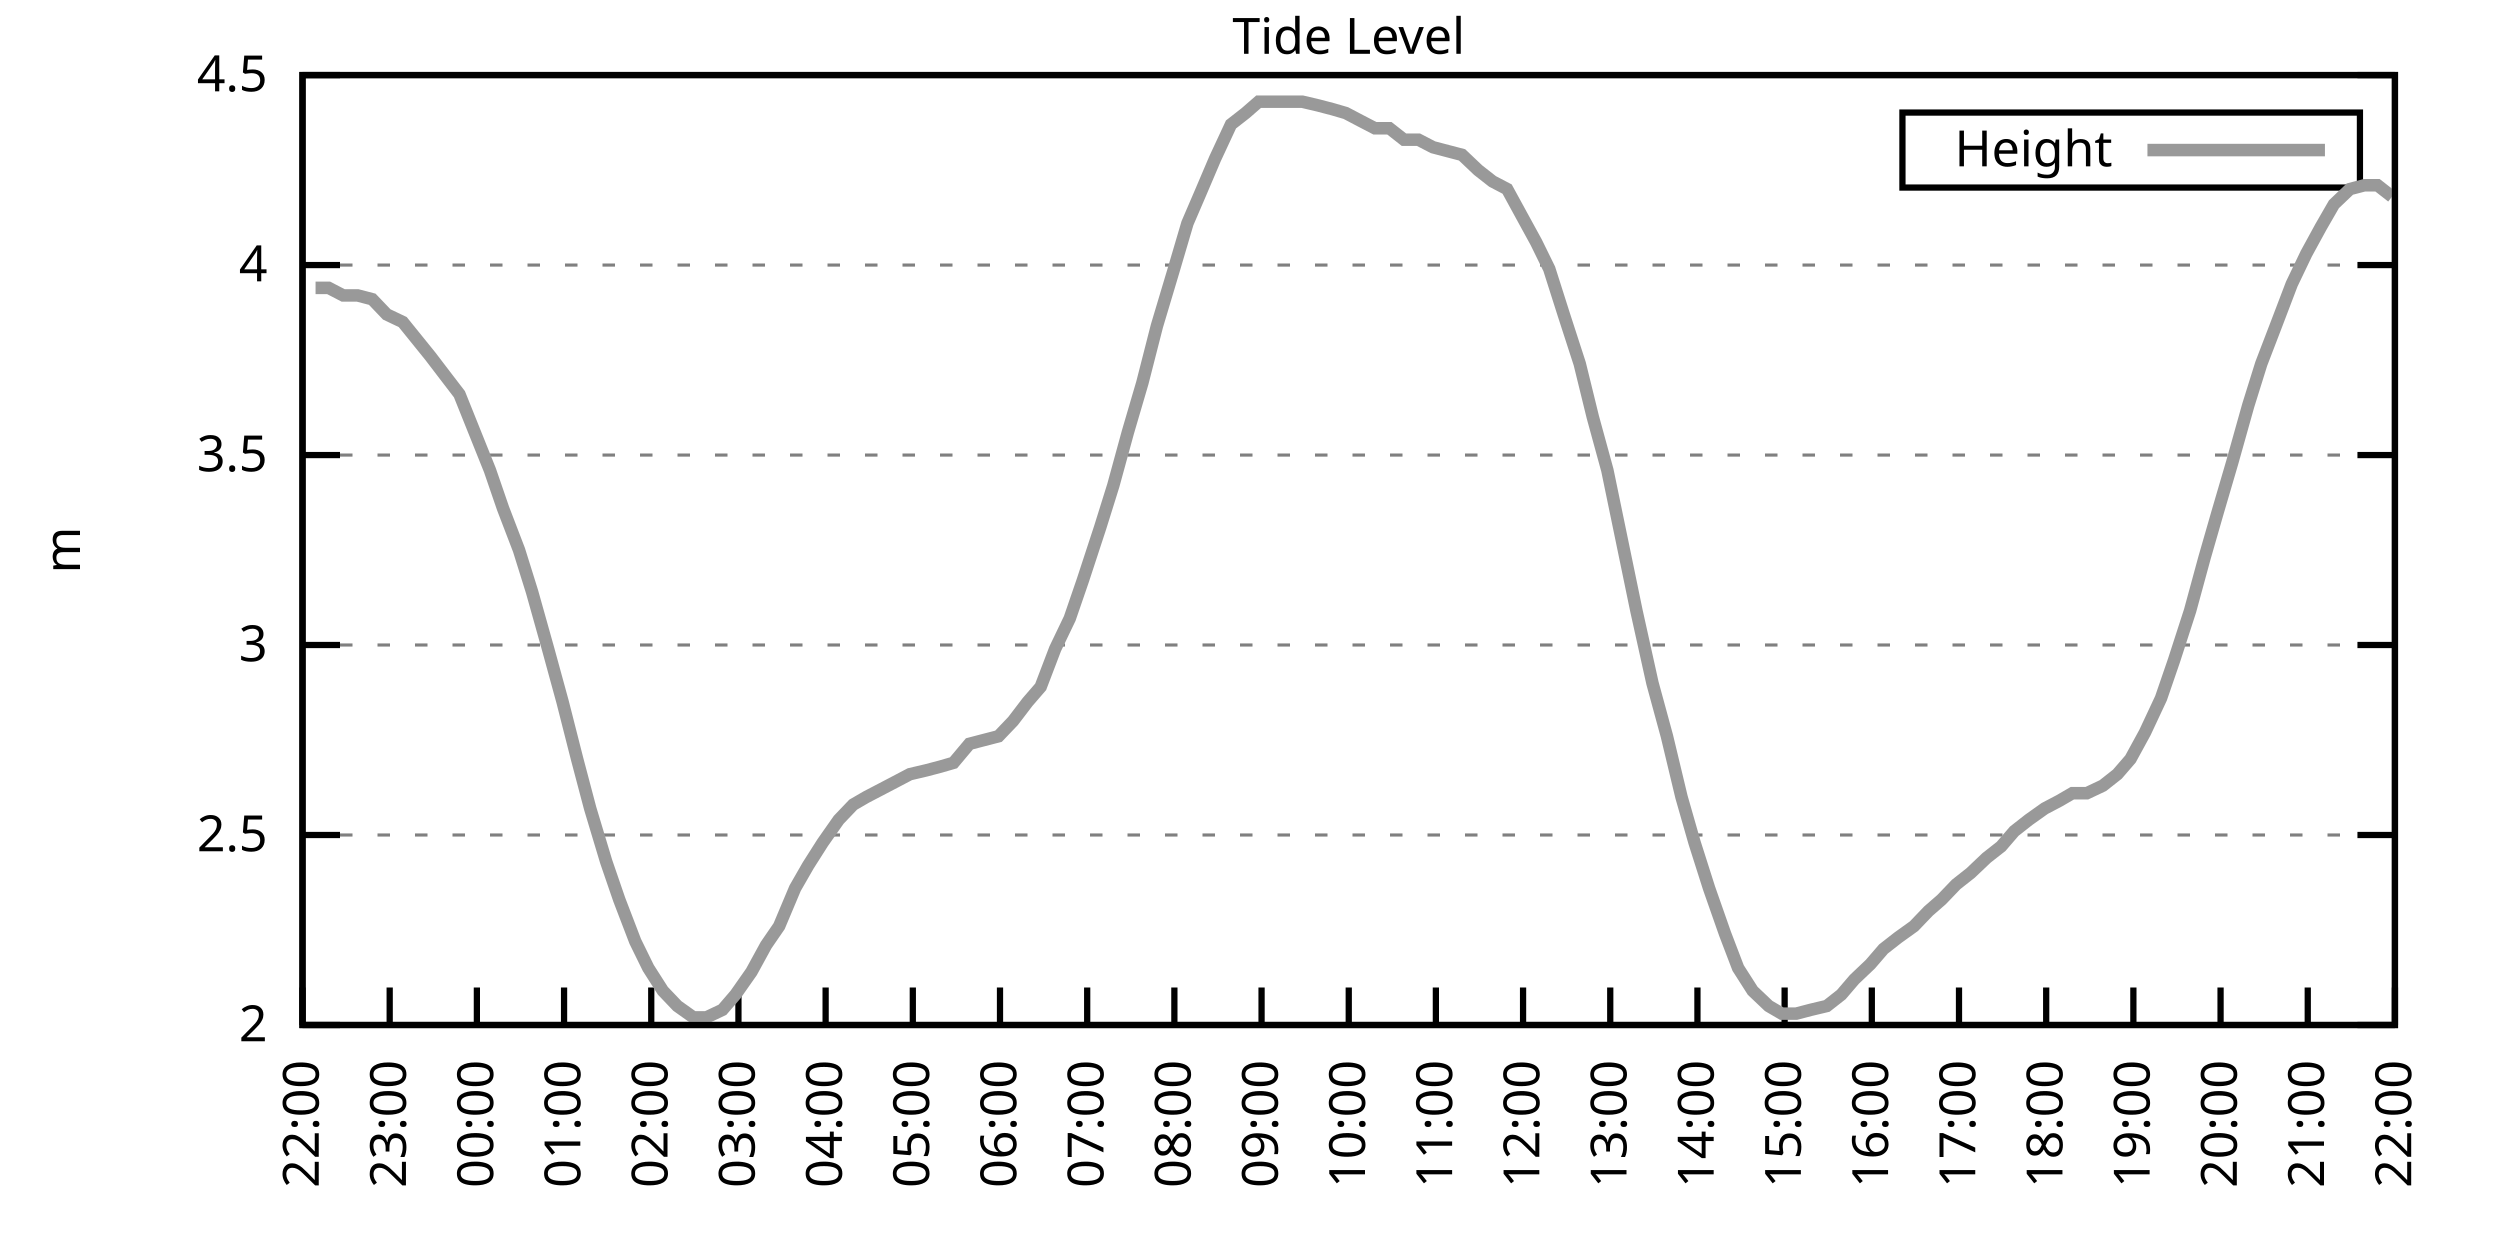
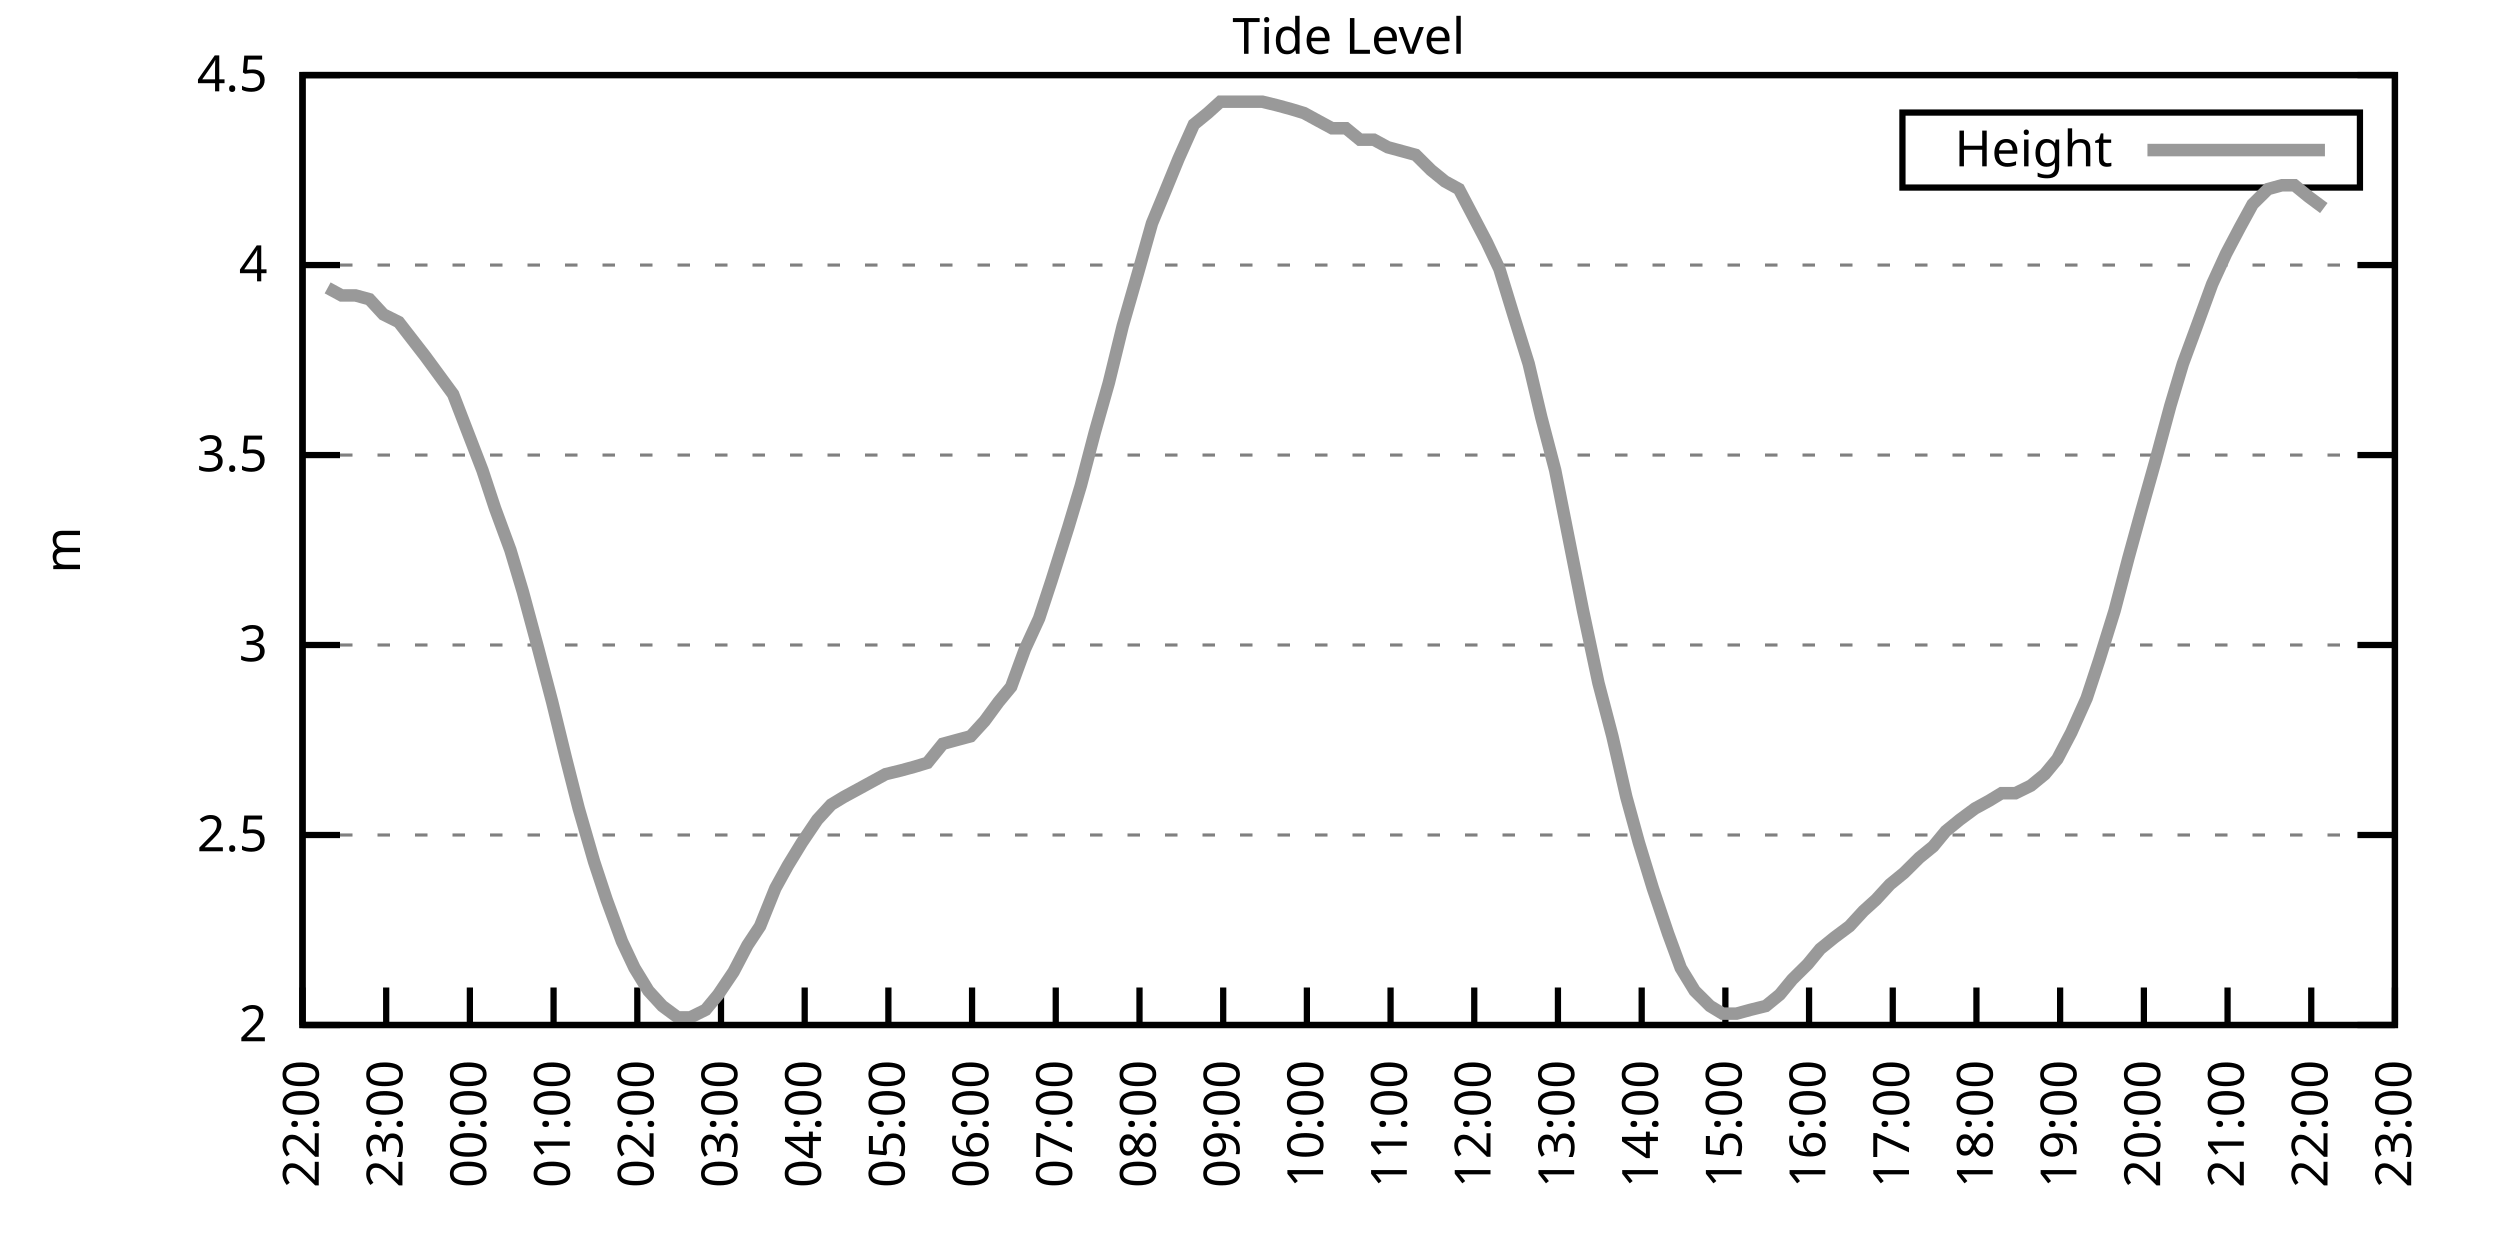
<svg xmlns="http://www.w3.org/2000/svg" xmlns:xlink="http://www.w3.org/1999/xlink" width="400" height="200" viewBox="0 0 400 200">
  <g id="gnuplot_canvas">
    <rect x="0" y="0" width="400" height="200" fill="none" />
    <defs>
      <circle id="gpDot" r="0.5" stroke-width="0.5" stroke="currentColor" />
      <path id="gpPt0" stroke-width="0.333" stroke="currentColor" d="M-1,0 h2 M0,-1 v2" />
      <path id="gpPt1" stroke-width="0.333" stroke="currentColor" d="M-1,-1 L1,1 M1,-1 L-1,1" />
      <path id="gpPt2" stroke-width="0.333" stroke="currentColor" d="M-1,0 L1,0 M0,-1 L0,1 M-1,-1 L1,1 M-1,1 L1,-1" />
      <rect id="gpPt3" stroke-width="0.333" stroke="currentColor" x="-1" y="-1" width="2" height="2" />
      <rect id="gpPt4" stroke-width="0.333" stroke="currentColor" fill="currentColor" x="-1" y="-1" width="2" height="2" />
      <circle id="gpPt5" stroke-width="0.333" stroke="currentColor" cx="0" cy="0" r="1" />
      <use xlink:href="#gpPt5" id="gpPt6" fill="currentColor" stroke="none" />
      <path id="gpPt7" stroke-width="0.333" stroke="currentColor" d="M0,-1.33 L-1.33,0.67 L1.33,0.67 z" />
      <use xlink:href="#gpPt7" id="gpPt8" fill="currentColor" stroke="none" />
      <use xlink:href="#gpPt7" id="gpPt9" stroke="currentColor" transform="rotate(180)" />
      <use xlink:href="#gpPt9" id="gpPt10" fill="currentColor" stroke="none" />
      <use xlink:href="#gpPt3" id="gpPt11" stroke="currentColor" transform="rotate(45)" />
      <use xlink:href="#gpPt11" id="gpPt12" fill="currentColor" stroke="none" />
      <path id="gpPt13" stroke-width="0.333" stroke="currentColor" d="M0,1.330 L1.265,0.411 L0.782,-1.067 L-0.782,-1.076 L-1.265,0.411 z" />
      <use xlink:href="#gpPt13" id="gpPt14" fill="currentColor" stroke="none" />
      <filter id="textbox" filterUnits="objectBoundingBox" x="0" y="0" height="1" width="1">
        <feFlood flood-color="white" flood-opacity="1" result="bgnd" />
        <feComposite in="SourceGraphic" in2="bgnd" operator="atop" />
      </filter>
      <filter id="greybox" filterUnits="objectBoundingBox" x="0" y="0" height="1" width="1">
        <feFlood flood-color="lightgrey" flood-opacity="1" result="grey" />
        <feComposite in="SourceGraphic" in2="grey" operator="atop" />
      </filter>
    </defs>
    <g fill="none" color="white" stroke="currentColor" stroke-width="1.00" stroke-linecap="butt" stroke-linejoin="miter">
</g>
    <g fill="none" color="black" stroke="currentColor" stroke-width="1.00" stroke-linecap="butt" stroke-linejoin="miter">
      <g stroke="none" shape-rendering="crispEdges">
        <polygon fill="rgb(255, 255, 255)" points="48.40,164.00 383.18,164.00 383.18,12.02 48.40,12.02 " />
      </g>
    </g>
    <g fill="none" color="black" stroke="currentColor" stroke-width="1.00" stroke-linecap="butt" stroke-linejoin="miter">
</g>
    <g fill="none" color="black" stroke="black" stroke-width="0.50" stroke-linecap="butt" stroke-linejoin="miter">
</g>
    <g fill="none" color="gray" stroke="currentColor" stroke-width="0.50" stroke-linecap="butt" stroke-linejoin="miter">
      <path stroke="gray" stroke-dasharray="2,4" class="gridline" d="M48.40,164.00 L383.19,164.00  " />
    </g>
    <g fill="none" color="gray" stroke="gray" stroke-width="1.00" stroke-linecap="butt" stroke-linejoin="miter">
</g>
    <g fill="none" color="black" stroke="currentColor" stroke-width="1.00" stroke-linecap="butt" stroke-linejoin="miter">
      <path stroke="black" d="M48.40,164.00 L54.40,164.00 M383.19,164.00 L377.19,164.00  " />
      <g transform="translate(42.80,166.60)" stroke="none" fill="black" font-family="Sans" font-size="8.00" text-anchor="end">
        <text>
          <tspan font-family="Sans"> 2</tspan>
        </text>
      </g>
    </g>
    <g fill="none" color="black" stroke="currentColor" stroke-width="1.00" stroke-linecap="butt" stroke-linejoin="miter">
</g>
    <g fill="none" color="black" stroke="black" stroke-width="0.50" stroke-linecap="butt" stroke-linejoin="miter">
</g>
    <g fill="none" color="gray" stroke="currentColor" stroke-width="0.50" stroke-linecap="butt" stroke-linejoin="miter">
      <path stroke="gray" stroke-dasharray="2,4" class="gridline" d="M48.40,133.60 L383.19,133.60  " />
    </g>
    <g fill="none" color="gray" stroke="gray" stroke-width="1.00" stroke-linecap="butt" stroke-linejoin="miter">
</g>
    <g fill="none" color="black" stroke="currentColor" stroke-width="1.00" stroke-linecap="butt" stroke-linejoin="miter">
      <path stroke="black" d="M48.40,133.60 L54.40,133.60 M383.19,133.60 L377.19,133.60  " />
      <g transform="translate(42.80,136.20)" stroke="none" fill="black" font-family="Sans" font-size="8.00" text-anchor="end">
        <text>
          <tspan font-family="Sans"> 2.5</tspan>
        </text>
      </g>
    </g>
    <g fill="none" color="black" stroke="currentColor" stroke-width="1.00" stroke-linecap="butt" stroke-linejoin="miter">
</g>
    <g fill="none" color="black" stroke="black" stroke-width="0.50" stroke-linecap="butt" stroke-linejoin="miter">
</g>
    <g fill="none" color="gray" stroke="currentColor" stroke-width="0.50" stroke-linecap="butt" stroke-linejoin="miter">
      <path stroke="gray" stroke-dasharray="2,4" class="gridline" d="M48.40,103.20 L383.19,103.20  " />
    </g>
    <g fill="none" color="gray" stroke="gray" stroke-width="1.00" stroke-linecap="butt" stroke-linejoin="miter">
</g>
    <g fill="none" color="black" stroke="currentColor" stroke-width="1.00" stroke-linecap="butt" stroke-linejoin="miter">
      <path stroke="black" d="M48.40,103.20 L54.40,103.20 M383.19,103.20 L377.19,103.20  " />
      <g transform="translate(42.80,105.80)" stroke="none" fill="black" font-family="Sans" font-size="8.00" text-anchor="end">
        <text>
          <tspan font-family="Sans"> 3</tspan>
        </text>
      </g>
    </g>
    <g fill="none" color="black" stroke="currentColor" stroke-width="1.00" stroke-linecap="butt" stroke-linejoin="miter">
</g>
    <g fill="none" color="black" stroke="black" stroke-width="0.50" stroke-linecap="butt" stroke-linejoin="miter">
</g>
    <g fill="none" color="gray" stroke="currentColor" stroke-width="0.50" stroke-linecap="butt" stroke-linejoin="miter">
      <path stroke="gray" stroke-dasharray="2,4" class="gridline" d="M48.40,72.81 L383.19,72.81  " />
    </g>
    <g fill="none" color="gray" stroke="gray" stroke-width="1.00" stroke-linecap="butt" stroke-linejoin="miter">
</g>
    <g fill="none" color="black" stroke="currentColor" stroke-width="1.00" stroke-linecap="butt" stroke-linejoin="miter">
      <path stroke="black" d="M48.40,72.81 L54.40,72.81 M383.19,72.81 L377.19,72.81  " />
      <g transform="translate(42.80,75.41)" stroke="none" fill="black" font-family="Sans" font-size="8.00" text-anchor="end">
        <text>
          <tspan font-family="Sans"> 3.5</tspan>
        </text>
      </g>
    </g>
    <g fill="none" color="black" stroke="currentColor" stroke-width="1.00" stroke-linecap="butt" stroke-linejoin="miter">
</g>
    <g fill="none" color="black" stroke="black" stroke-width="0.50" stroke-linecap="butt" stroke-linejoin="miter">
</g>
    <g fill="none" color="gray" stroke="currentColor" stroke-width="0.50" stroke-linecap="butt" stroke-linejoin="miter">
      <path stroke="gray" stroke-dasharray="2,4" class="gridline" d="M48.40,42.41 L383.19,42.41  " />
    </g>
    <g fill="none" color="gray" stroke="gray" stroke-width="1.00" stroke-linecap="butt" stroke-linejoin="miter">
</g>
    <g fill="none" color="black" stroke="currentColor" stroke-width="1.00" stroke-linecap="butt" stroke-linejoin="miter">
      <path stroke="black" d="M48.40,42.41 L54.40,42.41 M383.19,42.41 L377.19,42.41  " />
      <g transform="translate(42.80,45.01)" stroke="none" fill="black" font-family="Sans" font-size="8.00" text-anchor="end">
        <text>
          <tspan font-family="Sans"> 4</tspan>
        </text>
      </g>
    </g>
    <g fill="none" color="black" stroke="currentColor" stroke-width="1.00" stroke-linecap="butt" stroke-linejoin="miter">
</g>
    <g fill="none" color="black" stroke="black" stroke-width="0.50" stroke-linecap="butt" stroke-linejoin="miter">
</g>
    <g fill="none" color="gray" stroke="currentColor" stroke-width="0.50" stroke-linecap="butt" stroke-linejoin="miter">
      <path stroke="gray" stroke-dasharray="2,4" class="gridline" d="M48.40,12.01 L383.19,12.01  " />
    </g>
    <g fill="none" color="gray" stroke="gray" stroke-width="1.00" stroke-linecap="butt" stroke-linejoin="miter">
</g>
    <g fill="none" color="black" stroke="currentColor" stroke-width="1.00" stroke-linecap="butt" stroke-linejoin="miter">
      <path stroke="black" d="M48.40,12.01 L54.40,12.01 M383.19,12.01 L377.19,12.01  " />
      <g transform="translate(42.80,14.61)" stroke="none" fill="black" font-family="Sans" font-size="8.00" text-anchor="end">
        <text>
          <tspan font-family="Sans"> 4.5</tspan>
        </text>
      </g>
    </g>
    <g fill="none" color="black" stroke="currentColor" stroke-width="1.00" stroke-linecap="butt" stroke-linejoin="miter">
      <path stroke="black" d="M48.40,164.00 L48.40,158.00  " />
      <g transform="translate(51.00,169.60) rotate(270.00)" stroke="none" fill="black" font-family="Sans" font-size="8.00" text-anchor="end">
        <text>
          <tspan font-family="Sans">22:00</tspan>
        </text>
      </g>
    </g>
    <g fill="none" color="black" stroke="currentColor" stroke-width="1.00" stroke-linecap="butt" stroke-linejoin="miter">
-       <path stroke="black" d="M62.35,164.00 L62.35,158.00  " />
-       <g transform="translate(64.95,169.60) rotate(270.00)" stroke="none" fill="black" font-family="Sans" font-size="8.00" text-anchor="end">
+       <path stroke="black" d="M61.79,164.00 L61.79,158.00  " />
+       <g transform="translate(64.39,169.60) rotate(270.00)" stroke="none" fill="black" font-family="Sans" font-size="8.00" text-anchor="end">
        <text>
          <tspan font-family="Sans">23:00</tspan>
        </text>
      </g>
    </g>
    <g fill="none" color="black" stroke="currentColor" stroke-width="1.00" stroke-linecap="butt" stroke-linejoin="miter">
-       <path stroke="black" d="M76.30,164.00 L76.30,158.00  " />
-       <g transform="translate(78.90,169.60) rotate(270.00)" stroke="none" fill="black" font-family="Sans" font-size="8.00" text-anchor="end">
+       <path stroke="black" d="M75.18,164.00 L75.18,158.00  " />
+       <g transform="translate(77.78,169.60) rotate(270.00)" stroke="none" fill="black" font-family="Sans" font-size="8.00" text-anchor="end">
        <text>
          <tspan font-family="Sans">00:00</tspan>
        </text>
      </g>
    </g>
    <g fill="none" color="black" stroke="currentColor" stroke-width="1.00" stroke-linecap="butt" stroke-linejoin="miter">
-       <path stroke="black" d="M90.25,164.00 L90.25,158.00  " />
-       <g transform="translate(92.85,169.60) rotate(270.00)" stroke="none" fill="black" font-family="Sans" font-size="8.00" text-anchor="end">
+       <path stroke="black" d="M88.57,164.00 L88.57,158.00  " />
+       <g transform="translate(91.17,169.60) rotate(270.00)" stroke="none" fill="black" font-family="Sans" font-size="8.00" text-anchor="end">
        <text>
          <tspan font-family="Sans">01:00</tspan>
        </text>
      </g>
    </g>
    <g fill="none" color="black" stroke="currentColor" stroke-width="1.00" stroke-linecap="butt" stroke-linejoin="miter">
-       <path stroke="black" d="M104.20,164.00 L104.20,158.00  " />
-       <g transform="translate(106.80,169.60) rotate(270.00)" stroke="none" fill="black" font-family="Sans" font-size="8.00" text-anchor="end">
+       <path stroke="black" d="M101.97,164.00 L101.97,158.00  " />
+       <g transform="translate(104.57,169.60) rotate(270.00)" stroke="none" fill="black" font-family="Sans" font-size="8.00" text-anchor="end">
        <text>
          <tspan font-family="Sans">02:00</tspan>
        </text>
      </g>
    </g>
    <g fill="none" color="black" stroke="currentColor" stroke-width="1.00" stroke-linecap="butt" stroke-linejoin="miter">
-       <path stroke="black" d="M118.15,164.00 L118.15,158.00  " />
-       <g transform="translate(120.75,169.60) rotate(270.00)" stroke="none" fill="black" font-family="Sans" font-size="8.00" text-anchor="end">
+       <path stroke="black" d="M115.36,164.00 L115.36,158.00  " />
+       <g transform="translate(117.96,169.60) rotate(270.00)" stroke="none" fill="black" font-family="Sans" font-size="8.00" text-anchor="end">
        <text>
          <tspan font-family="Sans">03:00</tspan>
        </text>
      </g>
    </g>
    <g fill="none" color="black" stroke="currentColor" stroke-width="1.00" stroke-linecap="butt" stroke-linejoin="miter">
-       <path stroke="black" d="M132.10,164.00 L132.10,158.00  " />
-       <g transform="translate(134.70,169.60) rotate(270.00)" stroke="none" fill="black" font-family="Sans" font-size="8.00" text-anchor="end">
+       <path stroke="black" d="M128.75,164.00 L128.75,158.00  " />
+       <g transform="translate(131.35,169.60) rotate(270.00)" stroke="none" fill="black" font-family="Sans" font-size="8.00" text-anchor="end">
        <text>
          <tspan font-family="Sans">04:00</tspan>
        </text>
      </g>
    </g>
    <g fill="none" color="black" stroke="currentColor" stroke-width="1.00" stroke-linecap="butt" stroke-linejoin="miter">
-       <path stroke="black" d="M146.05,164.00 L146.05,158.00  " />
-       <g transform="translate(148.65,169.60) rotate(270.00)" stroke="none" fill="black" font-family="Sans" font-size="8.00" text-anchor="end">
+       <path stroke="black" d="M142.14,164.00 L142.14,158.00  " />
+       <g transform="translate(144.74,169.60) rotate(270.00)" stroke="none" fill="black" font-family="Sans" font-size="8.00" text-anchor="end">
        <text>
          <tspan font-family="Sans">05:00</tspan>
        </text>
      </g>
    </g>
    <g fill="none" color="black" stroke="currentColor" stroke-width="1.00" stroke-linecap="butt" stroke-linejoin="miter">
-       <path stroke="black" d="M160.00,164.00 L160.00,158.00  " />
-       <g transform="translate(162.60,169.60) rotate(270.00)" stroke="none" fill="black" font-family="Sans" font-size="8.00" text-anchor="end">
+       <path stroke="black" d="M155.53,164.00 L155.53,158.00  " />
+       <g transform="translate(158.13,169.60) rotate(270.00)" stroke="none" fill="black" font-family="Sans" font-size="8.00" text-anchor="end">
        <text>
          <tspan font-family="Sans">06:00</tspan>
        </text>
      </g>
    </g>
    <g fill="none" color="black" stroke="currentColor" stroke-width="1.00" stroke-linecap="butt" stroke-linejoin="miter">
-       <path stroke="black" d="M173.95,164.00 L173.95,158.00  " />
-       <g transform="translate(176.55,169.60) rotate(270.00)" stroke="none" fill="black" font-family="Sans" font-size="8.00" text-anchor="end">
+       <path stroke="black" d="M168.92,164.00 L168.92,158.00  " />
+       <g transform="translate(171.52,169.60) rotate(270.00)" stroke="none" fill="black" font-family="Sans" font-size="8.00" text-anchor="end">
        <text>
          <tspan font-family="Sans">07:00</tspan>
        </text>
      </g>
    </g>
    <g fill="none" color="black" stroke="currentColor" stroke-width="1.00" stroke-linecap="butt" stroke-linejoin="miter">
-       <path stroke="black" d="M187.90,164.00 L187.90,158.00  " />
-       <g transform="translate(190.50,169.60) rotate(270.00)" stroke="none" fill="black" font-family="Sans" font-size="8.00" text-anchor="end">
+       <path stroke="black" d="M182.32,164.00 L182.32,158.00  " />
+       <g transform="translate(184.92,169.60) rotate(270.00)" stroke="none" fill="black" font-family="Sans" font-size="8.00" text-anchor="end">
        <text>
          <tspan font-family="Sans">08:00</tspan>
        </text>
      </g>
    </g>
    <g fill="none" color="black" stroke="currentColor" stroke-width="1.00" stroke-linecap="butt" stroke-linejoin="miter">
-       <path stroke="black" d="M201.85,164.00 L201.85,158.00  " />
-       <g transform="translate(204.45,169.60) rotate(270.00)" stroke="none" fill="black" font-family="Sans" font-size="8.00" text-anchor="end">
+       <path stroke="black" d="M195.71,164.00 L195.71,158.00  " />
+       <g transform="translate(198.31,169.60) rotate(270.00)" stroke="none" fill="black" font-family="Sans" font-size="8.00" text-anchor="end">
        <text>
          <tspan font-family="Sans">09:00</tspan>
        </text>
      </g>
    </g>
    <g fill="none" color="black" stroke="currentColor" stroke-width="1.00" stroke-linecap="butt" stroke-linejoin="miter">
-       <path stroke="black" d="M215.80,164.00 L215.80,158.00  " />
-       <g transform="translate(218.40,169.60) rotate(270.00)" stroke="none" fill="black" font-family="Sans" font-size="8.00" text-anchor="end">
+       <path stroke="black" d="M209.10,164.00 L209.10,158.00  " />
+       <g transform="translate(211.70,169.60) rotate(270.00)" stroke="none" fill="black" font-family="Sans" font-size="8.00" text-anchor="end">
        <text>
          <tspan font-family="Sans">10:00</tspan>
        </text>
      </g>
    </g>
    <g fill="none" color="black" stroke="currentColor" stroke-width="1.00" stroke-linecap="butt" stroke-linejoin="miter">
-       <path stroke="black" d="M229.74,164.00 L229.74,158.00  " />
-       <g transform="translate(232.34,169.60) rotate(270.00)" stroke="none" fill="black" font-family="Sans" font-size="8.00" text-anchor="end">
+       <path stroke="black" d="M222.49,164.00 L222.49,158.00  " />
+       <g transform="translate(225.09,169.60) rotate(270.00)" stroke="none" fill="black" font-family="Sans" font-size="8.00" text-anchor="end">
        <text>
          <tspan font-family="Sans">11:00</tspan>
        </text>
      </g>
    </g>
    <g fill="none" color="black" stroke="currentColor" stroke-width="1.00" stroke-linecap="butt" stroke-linejoin="miter">
-       <path stroke="black" d="M243.69,164.00 L243.69,158.00  " />
-       <g transform="translate(246.29,169.60) rotate(270.00)" stroke="none" fill="black" font-family="Sans" font-size="8.00" text-anchor="end">
+       <path stroke="black" d="M235.88,164.00 L235.88,158.00  " />
+       <g transform="translate(238.48,169.60) rotate(270.00)" stroke="none" fill="black" font-family="Sans" font-size="8.00" text-anchor="end">
        <text>
          <tspan font-family="Sans">12:00</tspan>
        </text>
      </g>
    </g>
    <g fill="none" color="black" stroke="currentColor" stroke-width="1.00" stroke-linecap="butt" stroke-linejoin="miter">
-       <path stroke="black" d="M257.64,164.00 L257.64,158.00  " />
-       <g transform="translate(260.24,169.60) rotate(270.00)" stroke="none" fill="black" font-family="Sans" font-size="8.00" text-anchor="end">
+       <path stroke="black" d="M249.27,164.00 L249.27,158.00  " />
+       <g transform="translate(251.87,169.60) rotate(270.00)" stroke="none" fill="black" font-family="Sans" font-size="8.00" text-anchor="end">
        <text>
          <tspan font-family="Sans">13:00</tspan>
        </text>
      </g>
    </g>
    <g fill="none" color="black" stroke="currentColor" stroke-width="1.00" stroke-linecap="butt" stroke-linejoin="miter">
-       <path stroke="black" d="M271.59,164.00 L271.59,158.00  " />
-       <g transform="translate(274.19,169.60) rotate(270.00)" stroke="none" fill="black" font-family="Sans" font-size="8.00" text-anchor="end">
+       <path stroke="black" d="M262.67,164.00 L262.67,158.00  " />
+       <g transform="translate(265.27,169.60) rotate(270.00)" stroke="none" fill="black" font-family="Sans" font-size="8.00" text-anchor="end">
        <text>
          <tspan font-family="Sans">14:00</tspan>
        </text>
      </g>
    </g>
    <g fill="none" color="black" stroke="currentColor" stroke-width="1.00" stroke-linecap="butt" stroke-linejoin="miter">
-       <path stroke="black" d="M285.54,164.00 L285.54,158.00  " />
-       <g transform="translate(288.14,169.60) rotate(270.00)" stroke="none" fill="black" font-family="Sans" font-size="8.00" text-anchor="end">
+       <path stroke="black" d="M276.06,164.00 L276.06,158.00  " />
+       <g transform="translate(278.66,169.60) rotate(270.00)" stroke="none" fill="black" font-family="Sans" font-size="8.00" text-anchor="end">
        <text>
          <tspan font-family="Sans">15:00</tspan>
        </text>
      </g>
    </g>
    <g fill="none" color="black" stroke="currentColor" stroke-width="1.00" stroke-linecap="butt" stroke-linejoin="miter">
-       <path stroke="black" d="M299.49,164.00 L299.49,158.00  " />
-       <g transform="translate(302.09,169.60) rotate(270.00)" stroke="none" fill="black" font-family="Sans" font-size="8.00" text-anchor="end">
+       <path stroke="black" d="M289.45,164.00 L289.45,158.00  " />
+       <g transform="translate(292.05,169.60) rotate(270.00)" stroke="none" fill="black" font-family="Sans" font-size="8.00" text-anchor="end">
        <text>
          <tspan font-family="Sans">16:00</tspan>
        </text>
      </g>
    </g>
    <g fill="none" color="black" stroke="currentColor" stroke-width="1.00" stroke-linecap="butt" stroke-linejoin="miter">
-       <path stroke="black" d="M313.44,164.00 L313.44,158.00  " />
-       <g transform="translate(316.04,169.60) rotate(270.00)" stroke="none" fill="black" font-family="Sans" font-size="8.00" text-anchor="end">
+       <path stroke="black" d="M302.84,164.00 L302.84,158.00  " />
+       <g transform="translate(305.44,169.60) rotate(270.00)" stroke="none" fill="black" font-family="Sans" font-size="8.00" text-anchor="end">
        <text>
          <tspan font-family="Sans">17:00</tspan>
        </text>
      </g>
    </g>
    <g fill="none" color="black" stroke="currentColor" stroke-width="1.00" stroke-linecap="butt" stroke-linejoin="miter">
-       <path stroke="black" d="M327.39,164.00 L327.39,158.00  " />
-       <g transform="translate(329.99,169.60) rotate(270.00)" stroke="none" fill="black" font-family="Sans" font-size="8.00" text-anchor="end">
+       <path stroke="black" d="M316.23,164.00 L316.23,158.00  " />
+       <g transform="translate(318.83,169.60) rotate(270.00)" stroke="none" fill="black" font-family="Sans" font-size="8.00" text-anchor="end">
        <text>
          <tspan font-family="Sans">18:00</tspan>
        </text>
      </g>
    </g>
    <g fill="none" color="black" stroke="currentColor" stroke-width="1.00" stroke-linecap="butt" stroke-linejoin="miter">
-       <path stroke="black" d="M341.34,164.00 L341.34,158.00  " />
-       <g transform="translate(343.94,169.60) rotate(270.00)" stroke="none" fill="black" font-family="Sans" font-size="8.00" text-anchor="end">
+       <path stroke="black" d="M329.62,164.00 L329.62,158.00  " />
+       <g transform="translate(332.22,169.60) rotate(270.00)" stroke="none" fill="black" font-family="Sans" font-size="8.00" text-anchor="end">
        <text>
          <tspan font-family="Sans">19:00</tspan>
        </text>
      </g>
    </g>
    <g fill="none" color="black" stroke="currentColor" stroke-width="1.00" stroke-linecap="butt" stroke-linejoin="miter">
-       <path stroke="black" d="M355.29,164.00 L355.29,158.00  " />
-       <g transform="translate(357.89,169.60) rotate(270.00)" stroke="none" fill="black" font-family="Sans" font-size="8.00" text-anchor="end">
+       <path stroke="black" d="M343.02,164.00 L343.02,158.00  " />
+       <g transform="translate(345.62,169.60) rotate(270.00)" stroke="none" fill="black" font-family="Sans" font-size="8.00" text-anchor="end">
        <text>
          <tspan font-family="Sans">20:00</tspan>
        </text>
      </g>
    </g>
    <g fill="none" color="black" stroke="currentColor" stroke-width="1.00" stroke-linecap="butt" stroke-linejoin="miter">
-       <path stroke="black" d="M369.24,164.00 L369.24,158.00  " />
-       <g transform="translate(371.84,169.60) rotate(270.00)" stroke="none" fill="black" font-family="Sans" font-size="8.00" text-anchor="end">
+       <path stroke="black" d="M356.41,164.00 L356.41,158.00  " />
+       <g transform="translate(359.01,169.60) rotate(270.00)" stroke="none" fill="black" font-family="Sans" font-size="8.00" text-anchor="end">
        <text>
          <tspan font-family="Sans">21:00</tspan>
+         </text>
+       </g>
+     </g>
+     <g fill="none" color="black" stroke="currentColor" stroke-width="1.00" stroke-linecap="butt" stroke-linejoin="miter">
+       <path stroke="black" d="M369.80,164.00 L369.80,158.00  " />
+       <g transform="translate(372.40,169.60) rotate(270.00)" stroke="none" fill="black" font-family="Sans" font-size="8.00" text-anchor="end">
+         <text>
+           <tspan font-family="Sans">22:00</tspan>
        </text>
      </g>
    </g>
    <g fill="none" color="black" stroke="currentColor" stroke-width="1.00" stroke-linecap="butt" stroke-linejoin="miter">
      <path stroke="black" d="M383.19,164.00 L383.19,158.00  " />
      <g transform="translate(385.79,169.60) rotate(270.00)" stroke="none" fill="black" font-family="Sans" font-size="8.00" text-anchor="end">
        <text>
-           <tspan font-family="Sans">22:00</tspan>
+           <tspan font-family="Sans">23:00</tspan>
        </text>
      </g>
    </g>
    <g fill="none" color="black" stroke="currentColor" stroke-width="1.00" stroke-linecap="butt" stroke-linejoin="miter">
</g>
    <g fill="none" color="black" stroke="currentColor" stroke-width="1.00" stroke-linecap="butt" stroke-linejoin="miter">
      <path stroke="black" d="M48.40,12.01 L48.40,164.00 L383.19,164.00 L383.19,12.01 L48.40,12.01 Z  " />
    </g>
    <g fill="none" color="black" stroke="currentColor" stroke-width="1.00" stroke-linecap="butt" stroke-linejoin="miter">
</g>
    <g fill="none" color="black" stroke="currentColor" stroke-width="1.00" stroke-linecap="butt" stroke-linejoin="miter">
      <path stroke="black" d="M304.39,30.01 L304.39,18.01 L377.59,18.01 L377.59,30.01 L304.39,30.01 Z  " />
    </g>
    <g id="Tide_level_plot_1">
      <g fill="none" color="white" stroke="black" stroke-width="2.00" stroke-linecap="butt" stroke-linejoin="miter">
</g>
      <g fill="none" color="black" stroke="currentColor" stroke-width="2.00" stroke-linecap="butt" stroke-linejoin="miter">
        <g transform="translate(337.99,26.61)" stroke="none" fill="black" font-family="Sans" font-size="8.00" text-anchor="end">
          <text>
            <tspan font-family="Sans">Height</tspan>
          </text>
        </g>
      </g>
      <g fill="none" color="black" stroke="currentColor" stroke-width="2.00" stroke-linecap="butt" stroke-linejoin="miter">
-         <path stroke="rgb(153, 153, 153)" d="M343.59,24.01 L371.99,24.01 M50.49,46.06 L52.58,46.06 L54.91,47.27 L57.23,47.27 L59.56,47.88 L61.88,50.31   L64.44,51.53 L68.86,57.00 L71.18,60.04 L73.51,63.08 L78.39,75.24 L80.48,81.32 L83.04,88.00 L85.13,94.69   L87.69,103.81 L90.02,112.32 L92.34,121.44 L94.43,129.35 L96.99,137.86 L99.08,143.94 L101.64,150.62 L103.73,154.88   L106.06,158.53 L108.38,160.96 L110.94,162.78 L113.03,162.78 L115.59,161.57 L117.68,159.14 L120.24,155.49 L122.57,151.23   L124.66,148.19 L127.22,142.11 L129.31,138.47 L131.63,134.82 L134.19,131.17 L136.51,128.74 L138.61,127.52 L140.93,126.31   L143.26,125.09 L145.58,123.87 L148.14,123.27 L150.46,122.66 L152.56,122.05 L155.11,119.01 L157.44,118.40 L159.76,117.80   L162.09,115.36 L164.41,112.32 L166.51,109.89 L168.83,103.81 L171.16,98.95 L173.25,92.87 L176.04,84.36 L178.13,77.67   L180.46,69.16 L182.78,61.25 L185.11,52.14 L187.66,43.62 L189.99,35.72 L192.08,30.86 L194.41,25.39 L196.96,19.91   L199.29,18.09 L201.38,16.27 L203.71,16.27 L206.03,16.27 L208.36,16.27 L210.91,16.87 L213.24,17.48 L215.33,18.09   L217.65,19.31 L219.98,20.52 L222.30,20.52 L224.63,22.35 L226.95,22.35 L229.28,23.56 L231.60,24.17 L233.93,24.78   L236.49,27.21 L238.81,29.03 L241.14,30.25 L243.46,34.50 L245.79,38.76 L247.88,43.02 L250.20,50.31 L252.76,58.21   L254.85,66.73 L257.18,75.24 L261.83,97.73 L264.39,109.28 L266.71,117.80 L269.04,127.52 L271.13,134.82 L273.45,142.11   L276.01,149.41 L278.10,154.88 L280.43,158.53 L282.99,160.96 L285.08,162.18 L287.40,162.18 L289.73,161.57 L292.29,160.96   L294.61,159.14 L296.70,156.70 L299.26,154.27 L301.35,151.84 L303.68,150.02 L306.23,148.19 L308.56,145.76 L310.65,143.94   L312.98,141.51 L315.30,139.68 L317.86,137.25 L320.18,135.43 L322.28,132.99 L324.60,131.17 L327.16,129.35 L329.48,128.13   L331.58,126.91 L333.90,126.91 L336.46,125.70 L338.78,123.87 L340.88,121.44 L343.20,117.19 L345.76,111.72 L347.85,105.64   L350.41,97.73 L352.73,89.22 L354.83,81.93 L357.15,74.02 L359.71,64.90 L361.80,58.21 L364.13,52.14 L366.68,45.45   L369.01,40.58 L371.33,36.33 L373.43,32.68 L375.98,30.25 L378.31,29.64 L380.40,29.64 L382.73,31.46  " />
+         <path stroke="rgb(153, 153, 153)" d="M343.59,24.01 L371.99,24.01 M52.42,46.06 L54.65,47.27 L56.88,47.27 L59.11,47.88 L61.35,50.31 L63.80,51.53   L68.04,57.00 L70.27,60.04 L72.50,63.08 L77.19,75.24 L79.20,81.32 L81.66,88.00 L83.66,94.69 L86.12,103.81   L88.35,112.32 L90.58,121.44 L92.59,129.35 L95.05,137.86 L97.06,143.94 L99.51,150.62 L101.52,154.88 L103.75,158.53   L105.98,160.96 L108.44,162.78 L110.45,162.78 L112.90,161.57 L114.91,159.14 L117.37,155.49 L119.60,151.23 L121.61,148.19   L124.06,142.11 L126.07,138.47 L128.30,134.82 L130.76,131.17 L132.99,128.74 L135.00,127.52 L137.23,126.31 L139.46,125.09   L141.69,123.87 L144.15,123.27 L146.38,122.66 L148.39,122.05 L150.85,119.01 L153.08,118.40 L155.31,117.80 L157.54,115.36   L159.77,112.32 L161.78,109.89 L164.01,103.81 L166.25,98.95 L168.25,92.87 L170.93,84.36 L172.94,77.67 L175.17,69.16   L177.41,61.25 L179.64,52.14 L182.09,43.62 L184.32,35.72 L186.33,30.86 L188.57,25.39 L191.02,19.91 L193.25,18.09   L195.26,16.27 L197.49,16.27 L199.73,16.27 L201.96,16.27 L204.41,16.87 L206.64,17.48 L208.65,18.09 L210.88,19.31   L213.12,20.52 L215.35,20.52 L217.58,22.35 L219.81,22.35 L222.04,23.56 L224.28,24.17 L226.51,24.78 L228.96,27.21   L231.20,29.03 L233.43,30.25 L235.66,34.50 L237.89,38.76 L239.90,43.02 L242.13,50.31 L244.59,58.21 L246.60,66.73   L248.83,75.24 L253.29,97.73 L255.75,109.28 L257.98,117.80 L260.21,127.52 L262.22,134.82 L264.45,142.11 L266.91,149.41   L268.92,154.88 L271.15,158.53 L273.60,160.96 L275.61,162.18 L277.84,162.18 L280.07,161.57 L282.53,160.96 L284.76,159.14   L286.77,156.70 L289.23,154.27 L291.23,151.84 L293.47,150.02 L295.92,148.19 L298.15,145.76 L300.16,143.94 L302.39,141.51   L304.63,139.68 L307.08,137.25 L309.31,135.43 L311.32,132.99 L313.55,131.17 L316.01,129.35 L318.24,128.13 L320.25,126.91   L322.48,126.91 L324.94,125.70 L327.17,123.87 L329.18,121.44 L331.41,117.19 L333.86,111.72 L335.87,105.64 L338.33,97.73   L340.56,89.22 L342.57,81.93 L344.80,74.02 L347.26,64.90 L349.26,58.21 L351.50,52.14 L353.95,45.45 L356.18,40.58   L358.42,36.33 L360.42,32.68 L362.88,30.25 L365.11,29.64 L367.12,29.64 L369.35,31.46 L371.81,33.29  " />
      </g>
    </g>
    <g fill="none" color="black" stroke="currentColor" stroke-width="2.00" stroke-linecap="butt" stroke-linejoin="miter">
</g>
    <g fill="none" color="black" stroke="black" stroke-width="1.00" stroke-linecap="butt" stroke-linejoin="miter">
</g>
    <g fill="none" color="black" stroke="currentColor" stroke-width="1.00" stroke-linecap="butt" stroke-linejoin="miter">
      <path stroke="black" d="M48.40,12.01 L48.40,164.00 L383.19,164.00 L383.19,12.01 L48.40,12.01 Z  " />
      <g transform="translate(12.80,88.01) rotate(270.00)" stroke="none" fill="black" font-family="Sans" font-size="8.00" text-anchor="middle">
        <text>
          <tspan font-family="Sans">m</tspan>
        </text>
      </g>
    </g>
    <g fill="none" color="black" stroke="currentColor" stroke-width="1.00" stroke-linecap="butt" stroke-linejoin="miter">
</g>
    <g fill="none" color="black" stroke="currentColor" stroke-width="1.00" stroke-linecap="butt" stroke-linejoin="miter">
      <g transform="translate(215.79,8.61)" stroke="none" fill="black" font-family="Sans" font-size="8.00" text-anchor="middle">
        <text>
          <tspan font-family="Sans">Tide Level</tspan>
        </text>
      </g>
    </g>
    <g fill="none" color="black" stroke="currentColor" stroke-width="1.00" stroke-linecap="butt" stroke-linejoin="miter">
</g>
  </g>
</svg>
